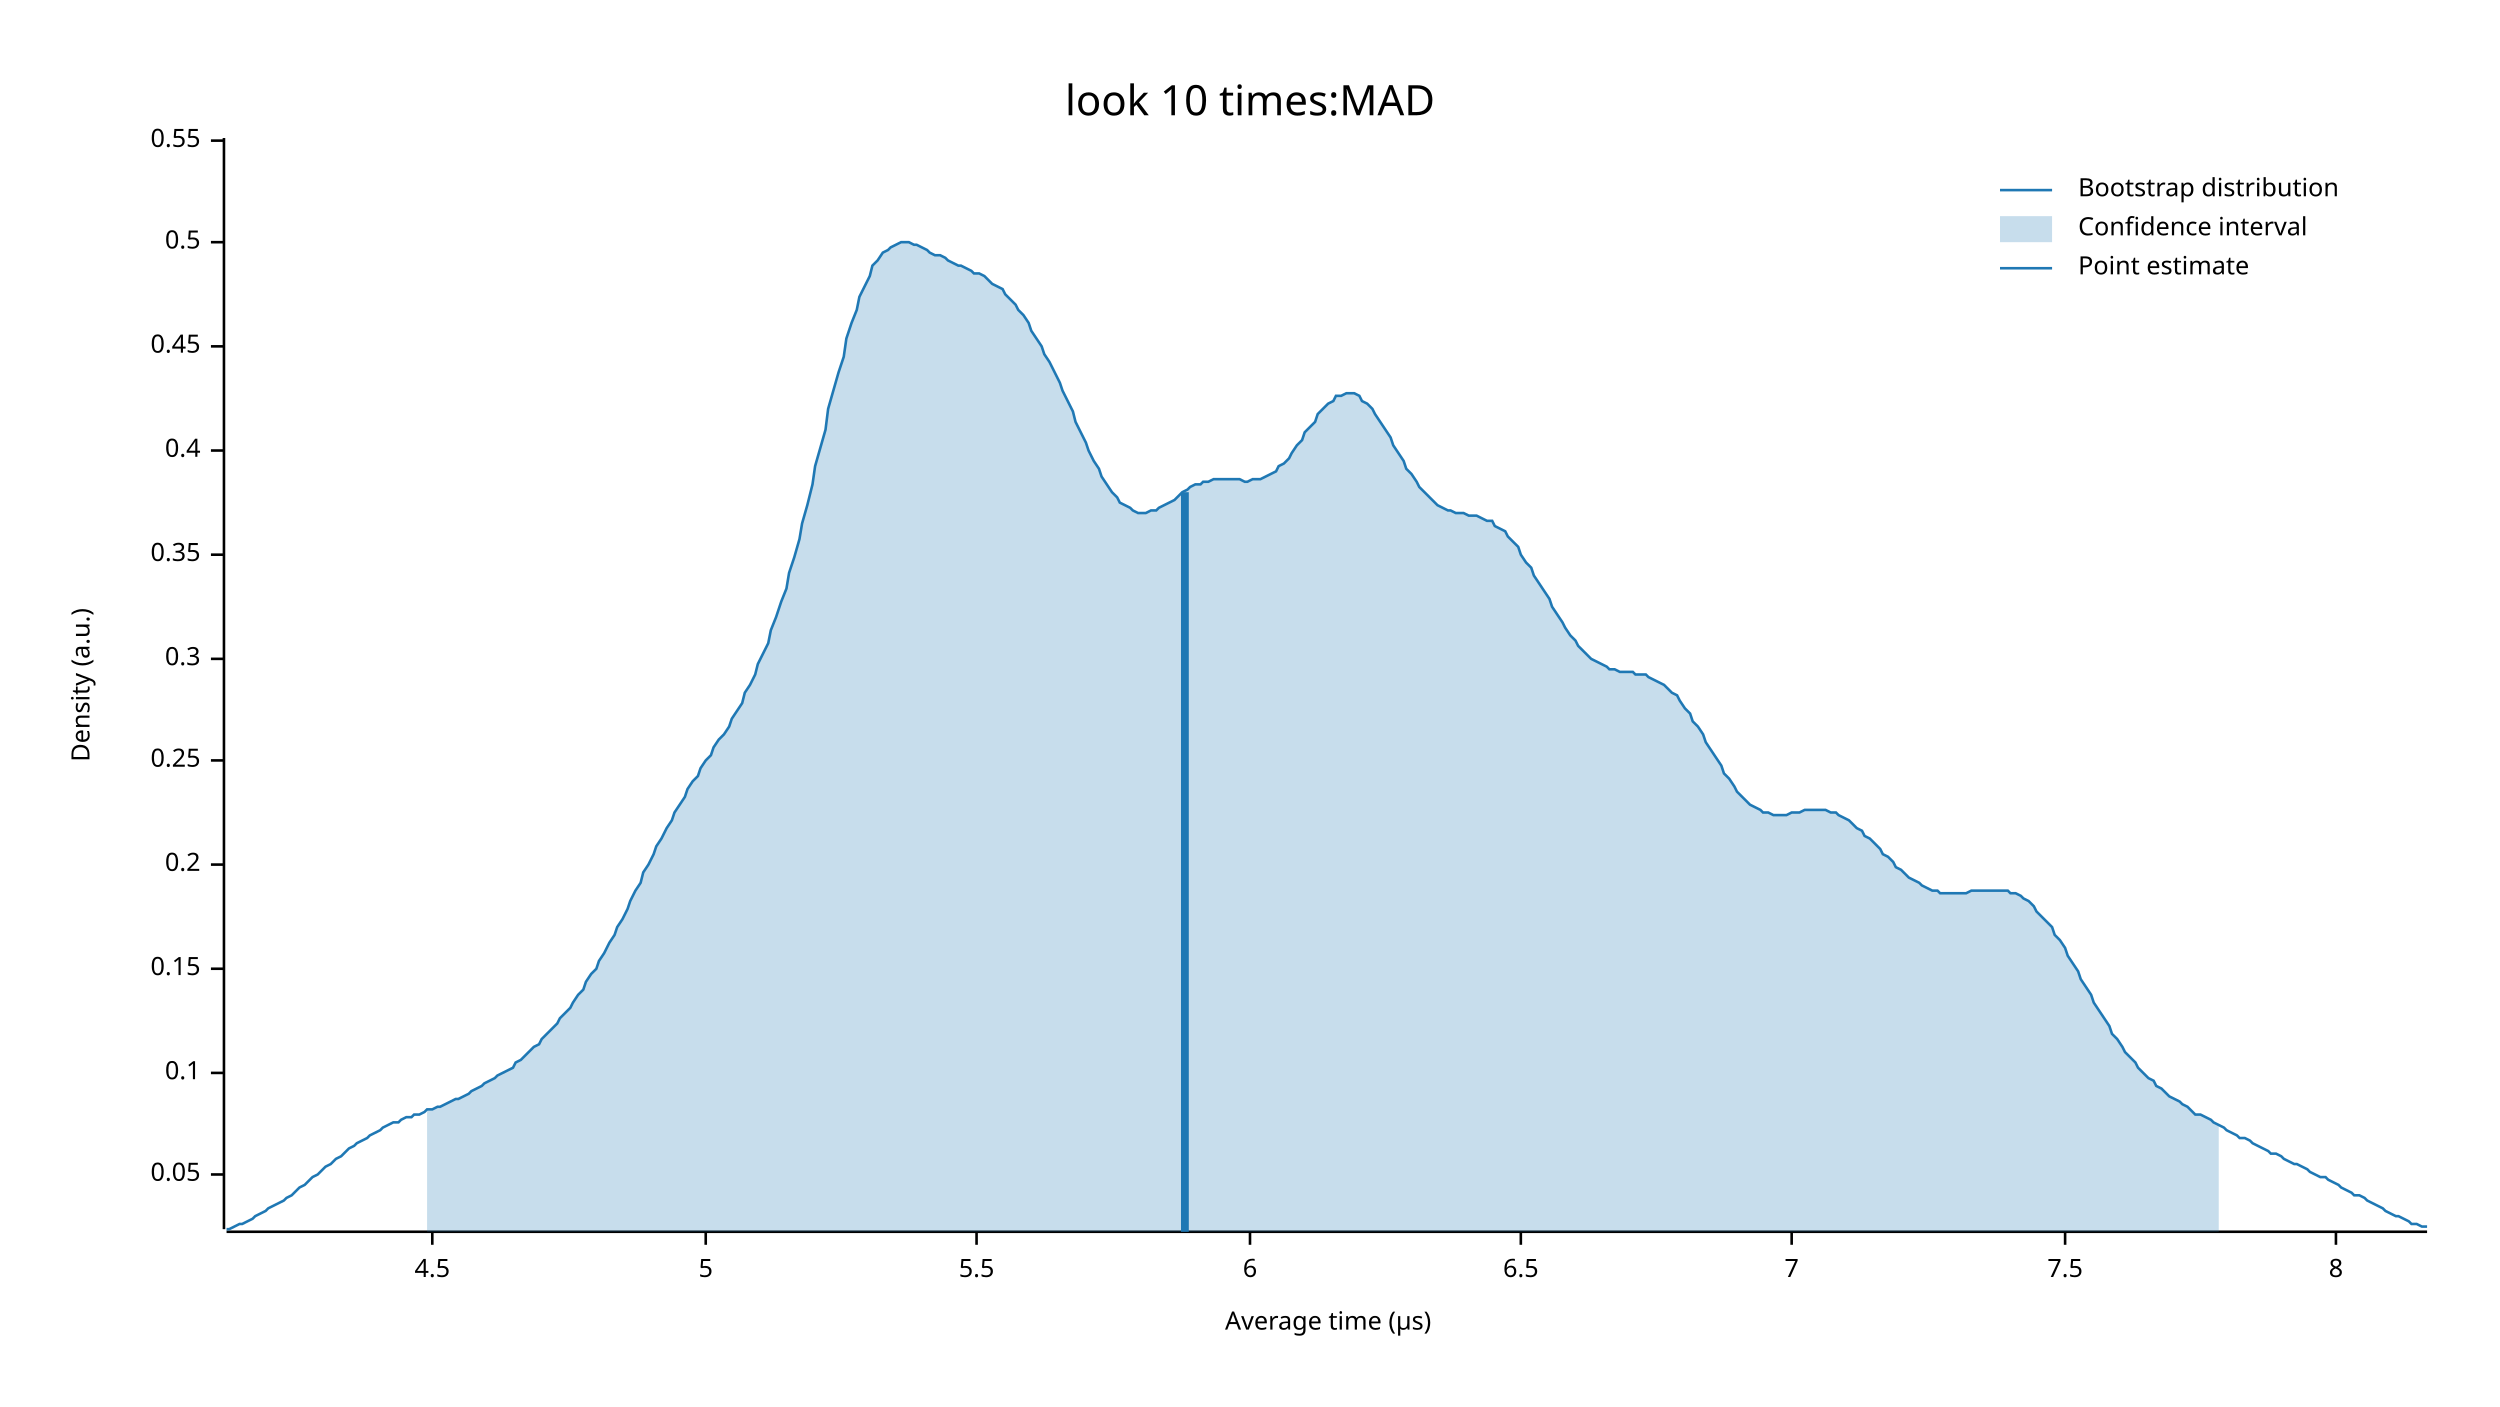
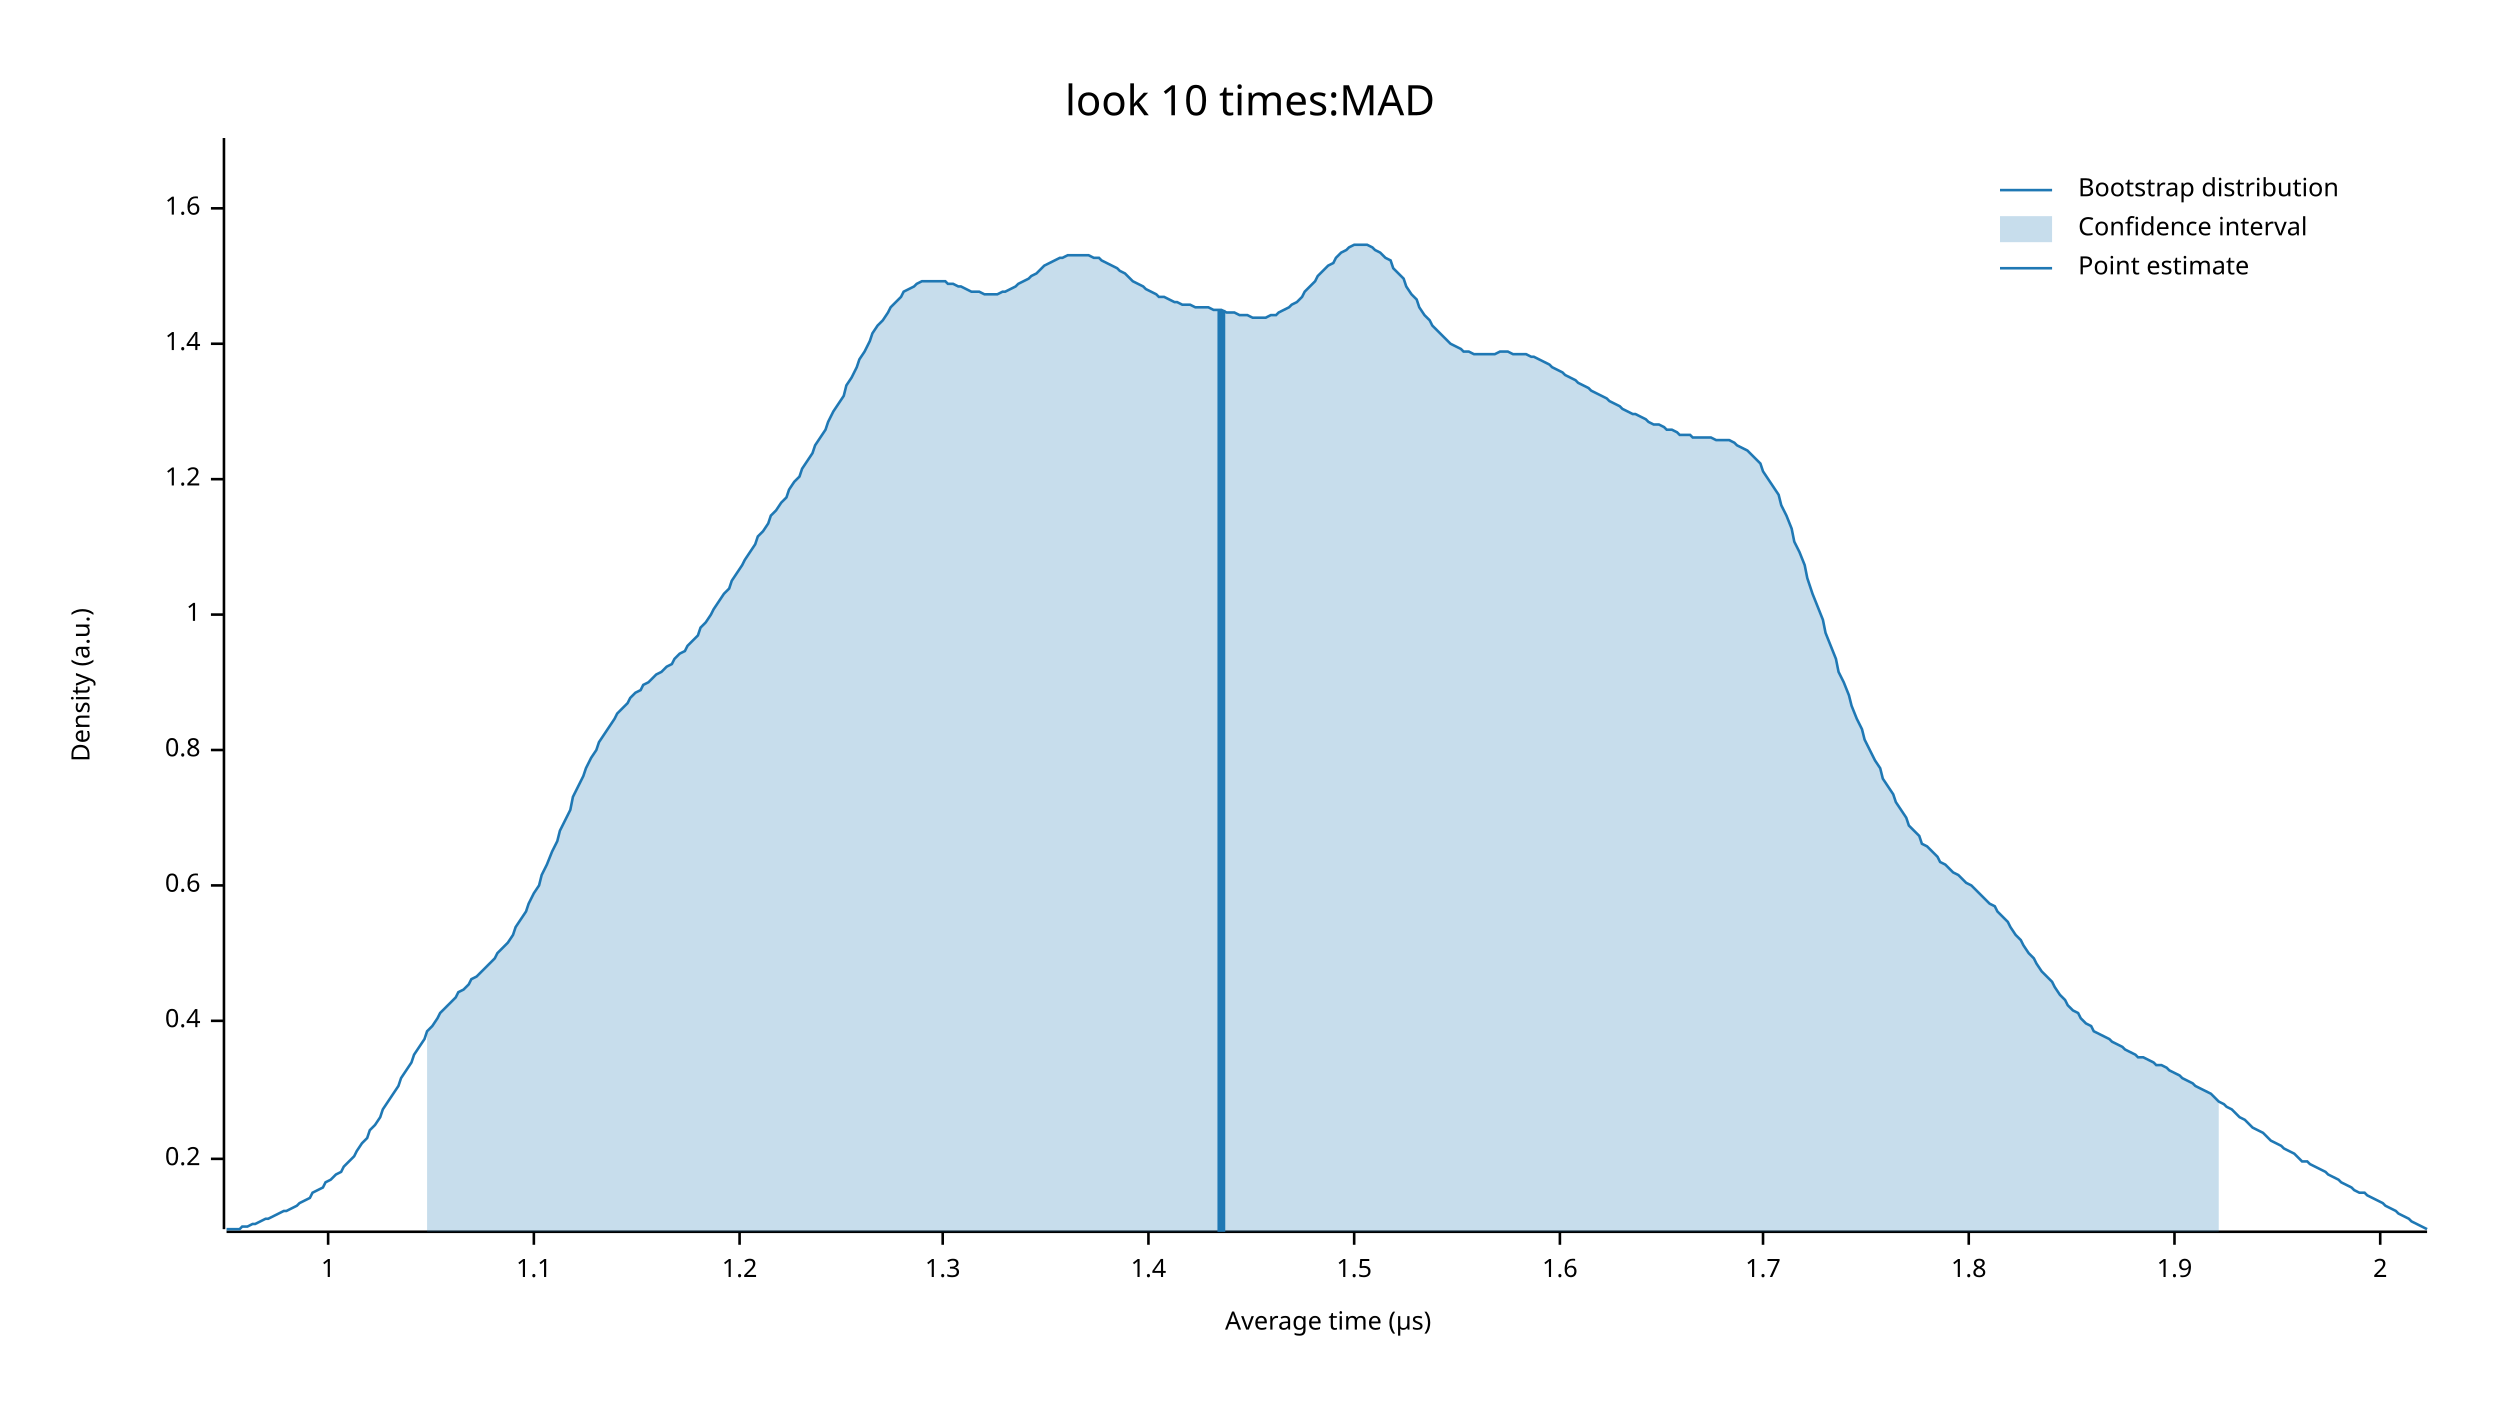
<svg xmlns="http://www.w3.org/2000/svg" width="960" height="540" viewBox="0 0 960 540">
  <text x="480" y="32" dy="0.76em" text-anchor="middle" font-family="sans-serif" font-size="16.129" opacity="1" fill="#000000">
look 10 times:MAD
</text>
  <text x="27" y="263" dy="0.76em" text-anchor="middle" font-family="sans-serif" font-size="9.677" opacity="1" fill="#000000" transform="rotate(270, 27, 263)">
Density (a.u.)
</text>
  <text x="510" y="513" dy="-0.5ex" text-anchor="middle" font-family="sans-serif" font-size="9.677" opacity="1" fill="#000000">
Average time (µs)
</text>
  <polyline fill="none" opacity="1" stroke="#000000" stroke-width="1" points="86,53 86,472 " />
-   <text x="77" y="451" dy="0.5ex" text-anchor="end" font-family="sans-serif" font-size="9.677" opacity="1" fill="#000000">
- 0.05
- </text>
-   <polyline fill="none" opacity="1" stroke="#000000" stroke-width="1" points="81,451 86,451 " />
-   <text x="77" y="412" dy="0.5ex" text-anchor="end" font-family="sans-serif" font-size="9.677" opacity="1" fill="#000000">
- 0.1
- </text>
-   <polyline fill="none" opacity="1" stroke="#000000" stroke-width="1" points="81,412 86,412 " />
-   <text x="77" y="372" dy="0.5ex" text-anchor="end" font-family="sans-serif" font-size="9.677" opacity="1" fill="#000000">
- 0.15
- </text>
-   <polyline fill="none" opacity="1" stroke="#000000" stroke-width="1" points="81,372 86,372 " />
-   <text x="77" y="332" dy="0.5ex" text-anchor="end" font-family="sans-serif" font-size="9.677" opacity="1" fill="#000000">
+   <text x="77" y="445" dy="0.5ex" text-anchor="end" font-family="sans-serif" font-size="9.677" opacity="1" fill="#000000">
0.2
</text>
-   <polyline fill="none" opacity="1" stroke="#000000" stroke-width="1" points="81,332 86,332 " />
-   <text x="77" y="292" dy="0.5ex" text-anchor="end" font-family="sans-serif" font-size="9.677" opacity="1" fill="#000000">
- 0.25
- </text>
-   <polyline fill="none" opacity="1" stroke="#000000" stroke-width="1" points="81,292 86,292 " />
-   <text x="77" y="253" dy="0.5ex" text-anchor="end" font-family="sans-serif" font-size="9.677" opacity="1" fill="#000000">
- 0.3
- </text>
-   <polyline fill="none" opacity="1" stroke="#000000" stroke-width="1" points="81,253 86,253 " />
-   <text x="77" y="213" dy="0.5ex" text-anchor="end" font-family="sans-serif" font-size="9.677" opacity="1" fill="#000000">
- 0.35
- </text>
-   <polyline fill="none" opacity="1" stroke="#000000" stroke-width="1" points="81,213 86,213 " />
-   <text x="77" y="173" dy="0.5ex" text-anchor="end" font-family="sans-serif" font-size="9.677" opacity="1" fill="#000000">
+   <polyline fill="none" opacity="1" stroke="#000000" stroke-width="1" points="81,445 86,445 " />
+   <text x="77" y="392" dy="0.5ex" text-anchor="end" font-family="sans-serif" font-size="9.677" opacity="1" fill="#000000">
0.4
</text>
-   <polyline fill="none" opacity="1" stroke="#000000" stroke-width="1" points="81,173 86,173 " />
-   <text x="77" y="133" dy="0.5ex" text-anchor="end" font-family="sans-serif" font-size="9.677" opacity="1" fill="#000000">
- 0.45
+   <polyline fill="none" opacity="1" stroke="#000000" stroke-width="1" points="81,392 86,392 " />
+   <text x="77" y="340" dy="0.5ex" text-anchor="end" font-family="sans-serif" font-size="9.677" opacity="1" fill="#000000">
+ 0.6
</text>
-   <polyline fill="none" opacity="1" stroke="#000000" stroke-width="1" points="81,133 86,133 " />
-   <text x="77" y="93" dy="0.5ex" text-anchor="end" font-family="sans-serif" font-size="9.677" opacity="1" fill="#000000">
- 0.5
+   <polyline fill="none" opacity="1" stroke="#000000" stroke-width="1" points="81,340 86,340 " />
+   <text x="77" y="288" dy="0.5ex" text-anchor="end" font-family="sans-serif" font-size="9.677" opacity="1" fill="#000000">
+ 0.8
</text>
-   <polyline fill="none" opacity="1" stroke="#000000" stroke-width="1" points="81,93 86,93 " />
-   <text x="77" y="54" dy="0.5ex" text-anchor="end" font-family="sans-serif" font-size="9.677" opacity="1" fill="#000000">
- 0.55
+   <polyline fill="none" opacity="1" stroke="#000000" stroke-width="1" points="81,288 86,288 " />
+   <text x="77" y="236" dy="0.5ex" text-anchor="end" font-family="sans-serif" font-size="9.677" opacity="1" fill="#000000">
+ 1
</text>
-   <polyline fill="none" opacity="1" stroke="#000000" stroke-width="1" points="81,54 86,54 " />
+   <polyline fill="none" opacity="1" stroke="#000000" stroke-width="1" points="81,236 86,236 " />
+   <text x="77" y="184" dy="0.5ex" text-anchor="end" font-family="sans-serif" font-size="9.677" opacity="1" fill="#000000">
+ 1.2
+ </text>
+   <polyline fill="none" opacity="1" stroke="#000000" stroke-width="1" points="81,184 86,184 " />
+   <text x="77" y="132" dy="0.5ex" text-anchor="end" font-family="sans-serif" font-size="9.677" opacity="1" fill="#000000">
+ 1.4
+ </text>
+   <polyline fill="none" opacity="1" stroke="#000000" stroke-width="1" points="81,132 86,132 " />
+   <text x="77" y="80" dy="0.5ex" text-anchor="end" font-family="sans-serif" font-size="9.677" opacity="1" fill="#000000">
+ 1.6
+ </text>
+   <polyline fill="none" opacity="1" stroke="#000000" stroke-width="1" points="81,80 86,80 " />
  <polyline fill="none" opacity="1" stroke="#000000" stroke-width="1" points="87,473 932,473 " />
-   <text x="166" y="483" dy="0.76em" text-anchor="middle" font-family="sans-serif" font-size="9.677" opacity="1" fill="#000000">
- 4.5
+   <text x="126" y="483" dy="0.76em" text-anchor="middle" font-family="sans-serif" font-size="9.677" opacity="1" fill="#000000">
+ 1
</text>
-   <polyline fill="none" opacity="1" stroke="#000000" stroke-width="1" points="166,473 166,478 " />
-   <text x="271" y="483" dy="0.76em" text-anchor="middle" font-family="sans-serif" font-size="9.677" opacity="1" fill="#000000">
- 5
+   <polyline fill="none" opacity="1" stroke="#000000" stroke-width="1" points="126,473 126,478 " />
+   <text x="205" y="483" dy="0.76em" text-anchor="middle" font-family="sans-serif" font-size="9.677" opacity="1" fill="#000000">
+ 1.1
</text>
-   <polyline fill="none" opacity="1" stroke="#000000" stroke-width="1" points="271,473 271,478 " />
-   <text x="375" y="483" dy="0.76em" text-anchor="middle" font-family="sans-serif" font-size="9.677" opacity="1" fill="#000000">
- 5.5
+   <polyline fill="none" opacity="1" stroke="#000000" stroke-width="1" points="205,473 205,478 " />
+   <text x="284" y="483" dy="0.76em" text-anchor="middle" font-family="sans-serif" font-size="9.677" opacity="1" fill="#000000">
+ 1.2
</text>
-   <polyline fill="none" opacity="1" stroke="#000000" stroke-width="1" points="375,473 375,478 " />
-   <text x="480" y="483" dy="0.76em" text-anchor="middle" font-family="sans-serif" font-size="9.677" opacity="1" fill="#000000">
- 6
+   <polyline fill="none" opacity="1" stroke="#000000" stroke-width="1" points="284,473 284,478 " />
+   <text x="362" y="483" dy="0.76em" text-anchor="middle" font-family="sans-serif" font-size="9.677" opacity="1" fill="#000000">
+ 1.3
</text>
-   <polyline fill="none" opacity="1" stroke="#000000" stroke-width="1" points="480,473 480,478 " />
-   <text x="584" y="483" dy="0.76em" text-anchor="middle" font-family="sans-serif" font-size="9.677" opacity="1" fill="#000000">
- 6.5
+   <polyline fill="none" opacity="1" stroke="#000000" stroke-width="1" points="362,473 362,478 " />
+   <text x="441" y="483" dy="0.76em" text-anchor="middle" font-family="sans-serif" font-size="9.677" opacity="1" fill="#000000">
+ 1.4
</text>
-   <polyline fill="none" opacity="1" stroke="#000000" stroke-width="1" points="584,473 584,478 " />
-   <text x="688" y="483" dy="0.76em" text-anchor="middle" font-family="sans-serif" font-size="9.677" opacity="1" fill="#000000">
- 7
+   <polyline fill="none" opacity="1" stroke="#000000" stroke-width="1" points="441,473 441,478 " />
+   <text x="520" y="483" dy="0.76em" text-anchor="middle" font-family="sans-serif" font-size="9.677" opacity="1" fill="#000000">
+ 1.5
</text>
-   <polyline fill="none" opacity="1" stroke="#000000" stroke-width="1" points="688,473 688,478 " />
-   <text x="793" y="483" dy="0.76em" text-anchor="middle" font-family="sans-serif" font-size="9.677" opacity="1" fill="#000000">
- 7.5
+   <polyline fill="none" opacity="1" stroke="#000000" stroke-width="1" points="520,473 520,478 " />
+   <text x="599" y="483" dy="0.76em" text-anchor="middle" font-family="sans-serif" font-size="9.677" opacity="1" fill="#000000">
+ 1.6
</text>
-   <polyline fill="none" opacity="1" stroke="#000000" stroke-width="1" points="793,473 793,478 " />
-   <text x="897" y="483" dy="0.76em" text-anchor="middle" font-family="sans-serif" font-size="9.677" opacity="1" fill="#000000">
- 8
+   <polyline fill="none" opacity="1" stroke="#000000" stroke-width="1" points="599,473 599,478 " />
+   <text x="677" y="483" dy="0.76em" text-anchor="middle" font-family="sans-serif" font-size="9.677" opacity="1" fill="#000000">
+ 1.7
</text>
-   <polyline fill="none" opacity="1" stroke="#000000" stroke-width="1" points="897,473 897,478 " />
-   <polyline fill="none" opacity="1" stroke="#1F78B4" stroke-width="1" points="87,472 88,472 90,471 92,470 93,470 95,469 97,468 98,467 100,466 102,465 103,464 105,463 107,462 109,461 110,460 112,459 114,457 115,456 117,455 119,453 120,452 122,451 124,449 125,448 127,447 129,445 131,444 132,443 134,441 136,440 137,439 139,438 141,437 142,436 144,435 146,434 147,433 149,432 151,431 153,431 154,430 156,429 158,429 159,428 161,428 163,427 164,426 166,426 168,425 169,425 171,424 173,423 175,422 176,422 178,421 180,420 181,419 183,418 185,417 186,416 188,415 190,414 191,413 193,412 195,411 197,410 198,408 200,407 202,405 203,404 205,402 207,401 208,399 210,397 212,395 214,393 215,391 217,389 219,387 220,385 222,382 224,380 225,377 227,374 229,372 230,369 232,366 234,362 236,359 237,356 239,353 241,349 242,346 244,342 246,339 247,335 249,332 251,328 252,325 254,322 256,318 258,315 259,312 261,309 263,306 264,303 266,300 268,298 269,295 271,292 273,290 274,287 276,284 278,282 280,279 281,276 283,273 285,270 286,266 288,263 290,259 291,255 293,251 295,247 296,242 298,237 300,231 302,226 303,220 305,214 307,207 308,201 310,194 312,186 313,179 315,172 317,165 318,157 320,150 322,143 324,137 325,130 327,124 329,119 330,114 332,110 334,106 335,102 337,100 339,97 341,96 342,95 344,94 346,93 347,93 349,93 351,94 352,94 354,95 356,96 357,97 359,98 361,98 363,99 364,100 366,101 368,102 369,102 371,103 373,104 374,105 376,105 378,106 379,107 381,109 383,110 385,111 386,113 388,115 390,117 391,119 393,121 395,124 396,127 398,130 400,133 401,136 403,139 405,143 407,147 408,150 410,154 412,158 413,162 415,166 417,170 418,173 420,177 422,180 423,183 425,186 427,189 429,191 430,193 432,194 434,195 435,196 437,197 439,197 440,197 442,196 444,196 445,195 447,194 449,193 451,192 452,191 454,189 456,188 457,187 459,186 461,186 462,185 464,185 466,184 468,184 469,184 471,184 473,184 474,184 476,184 478,185 479,185 481,184 483,184 484,184 486,183 488,182 490,181 491,179 493,178 495,176 496,174 498,171 500,169 501,166 503,164 505,162 506,159 508,157 510,155 512,154 513,152 515,152 517,151 518,151 520,151 522,152 523,154 525,155 527,157 528,159 530,162 532,165 534,168 535,171 537,174 539,177 540,180 542,182 544,185 545,187 547,189 549,191 550,192 552,194 554,195 556,196 557,196 559,197 561,197 562,197 564,198 566,198 567,198 569,199 571,200 573,200 574,202 576,203 578,204 579,206 581,208 583,210 584,213 586,216 588,218 589,221 591,224 593,227 595,230 596,233 598,236 600,239 601,241 603,244 605,246 606,248 608,250 610,252 611,253 613,254 615,255 617,256 618,257 620,257 622,258 623,258 625,258 627,258 628,259 630,259 632,259 633,260 635,261 637,262 639,263 640,264 642,266 644,267 645,269 647,272 649,274 650,277 652,279 654,282 655,285 657,288 659,291 661,294 662,297 664,299 666,302 667,304 669,306 671,308 672,309 674,310 676,311 677,312 679,312 681,313 683,313 684,313 686,313 688,312 689,312 691,312 693,311 694,311 696,311 698,311 700,311 701,311 703,312 705,312 706,313 708,314 710,315 711,316 713,318 715,319 716,321 718,322 720,324 722,326 723,328 725,329 727,331 728,333 730,334 732,336 733,337 735,338 737,339 738,340 740,341 742,342 744,342 745,343 747,343 749,343 750,343 752,343 754,343 755,343 757,342 759,342 760,342 762,342 764,342 766,342 767,342 769,342 771,342 772,343 774,343 776,344 777,345 779,346 781,348 782,350 784,352 786,354 788,356 789,359 791,361 793,364 794,367 796,370 798,373 799,376 801,379 803,382 804,385 806,388 808,391 810,394 811,397 813,399 815,402 816,404 818,406 820,408 821,410 823,412 825,414 827,415 828,417 830,418 832,420 833,421 835,422 837,423 838,424 840,425 842,427 843,428 845,428 847,429 849,430 850,431 852,432 854,433 855,434 857,435 859,436 860,437 862,437 864,438 865,439 867,440 869,441 871,442 872,443 874,443 876,444 877,445 879,446 881,447 882,447 884,448 886,449 887,450 889,451 891,452 893,452 894,453 896,454 898,455 899,456 901,457 903,458 904,459 906,459 908,460 909,461 911,462 913,463 915,464 916,465 918,466 920,467 921,467 923,468 925,469 926,470 928,470 930,471 932,471 " />
-   <polygon opacity="0.25" fill="#1F78B4" points="164,426 166,426 168,425 169,425 171,424 173,423 175,422 176,422 178,421 180,420 181,419 183,418 185,417 186,416 188,415 190,414 191,413 193,412 195,411 197,410 198,408 200,407 202,405 203,404 205,402 207,401 208,399 210,397 212,395 214,393 215,391 217,389 219,387 220,385 222,382 224,380 225,377 227,374 229,372 230,369 232,366 234,362 236,359 237,356 239,353 241,349 242,346 244,342 246,339 247,335 249,332 251,328 252,325 254,322 256,318 258,315 259,312 261,309 263,306 264,303 266,300 268,298 269,295 271,292 273,290 274,287 276,284 278,282 280,279 281,276 283,273 285,270 286,266 288,263 290,259 291,255 293,251 295,247 296,242 298,237 300,231 302,226 303,220 305,214 307,207 308,201 310,194 312,186 313,179 315,172 317,165 318,157 320,150 322,143 324,137 325,130 327,124 329,119 330,114 332,110 334,106 335,102 337,100 339,97 341,96 342,95 344,94 346,93 347,93 349,93 351,94 352,94 354,95 356,96 357,97 359,98 361,98 363,99 364,100 366,101 368,102 369,102 371,103 373,104 374,105 376,105 378,106 379,107 381,109 383,110 385,111 386,113 388,115 390,117 391,119 393,121 395,124 396,127 398,130 400,133 401,136 403,139 405,143 407,147 408,150 410,154 412,158 413,162 415,166 417,170 418,173 420,177 422,180 423,183 425,186 427,189 429,191 430,193 432,194 434,195 435,196 437,197 439,197 440,197 442,196 444,196 445,195 447,194 449,193 451,192 452,191 454,189 456,188 457,187 459,186 461,186 462,185 464,185 466,184 468,184 469,184 471,184 473,184 474,184 476,184 478,185 479,185 481,184 483,184 484,184 486,183 488,182 490,181 491,179 493,178 495,176 496,174 498,171 500,169 501,166 503,164 505,162 506,159 508,157 510,155 512,154 513,152 515,152 517,151 518,151 520,151 522,152 523,154 525,155 527,157 528,159 530,162 532,165 534,168 535,171 537,174 539,177 540,180 542,182 544,185 545,187 547,189 549,191 550,192 552,194 554,195 556,196 557,196 559,197 561,197 562,197 564,198 566,198 567,198 569,199 571,200 573,200 574,202 576,203 578,204 579,206 581,208 583,210 584,213 586,216 588,218 589,221 591,224 593,227 595,230 596,233 598,236 600,239 601,241 603,244 605,246 606,248 608,250 610,252 611,253 613,254 615,255 617,256 618,257 620,257 622,258 623,258 625,258 627,258 628,259 630,259 632,259 633,260 635,261 637,262 639,263 640,264 642,266 644,267 645,269 647,272 649,274 650,277 652,279 654,282 655,285 657,288 659,291 661,294 662,297 664,299 666,302 667,304 669,306 671,308 672,309 674,310 676,311 677,312 679,312 681,313 683,313 684,313 686,313 688,312 689,312 691,312 693,311 694,311 696,311 698,311 700,311 701,311 703,312 705,312 706,313 708,314 710,315 711,316 713,318 715,319 716,321 718,322 720,324 722,326 723,328 725,329 727,331 728,333 730,334 732,336 733,337 735,338 737,339 738,340 740,341 742,342 744,342 745,343 747,343 749,343 750,343 752,343 754,343 755,343 757,342 759,342 760,342 762,342 764,342 766,342 767,342 769,342 771,342 772,343 774,343 776,344 777,345 779,346 781,348 782,350 784,352 786,354 788,356 789,359 791,361 793,364 794,367 796,370 798,373 799,376 801,379 803,382 804,385 806,388 808,391 810,394 811,397 813,399 815,402 816,404 818,406 820,408 821,410 823,412 825,414 827,415 828,417 830,418 832,420 833,421 835,422 837,423 838,424 840,425 842,427 843,428 845,428 847,429 849,430 850,431 852,432 852,473 164,473 " />
-   <polyline fill="none" opacity="1" stroke="#1F78B4" stroke-width="3" points="455,473 455,189 " />
+   <polyline fill="none" opacity="1" stroke="#000000" stroke-width="1" points="677,473 677,478 " />
+   <text x="756" y="483" dy="0.76em" text-anchor="middle" font-family="sans-serif" font-size="9.677" opacity="1" fill="#000000">
+ 1.8
+ </text>
+   <polyline fill="none" opacity="1" stroke="#000000" stroke-width="1" points="756,473 756,478 " />
+   <text x="835" y="483" dy="0.76em" text-anchor="middle" font-family="sans-serif" font-size="9.677" opacity="1" fill="#000000">
+ 1.9
+ </text>
+   <polyline fill="none" opacity="1" stroke="#000000" stroke-width="1" points="835,473 835,478 " />
+   <text x="914" y="483" dy="0.76em" text-anchor="middle" font-family="sans-serif" font-size="9.677" opacity="1" fill="#000000">
+ 2
+ </text>
+   <polyline fill="none" opacity="1" stroke="#000000" stroke-width="1" points="914,473 914,478 " />
+   <polyline fill="none" opacity="1" stroke="#1F78B4" stroke-width="1" points="87,472 88,472 90,472 92,472 93,471 95,471 97,470 98,470 100,469 102,468 103,468 105,467 107,466 109,465 110,465 112,464 114,463 115,462 117,461 119,460 120,458 122,457 124,456 125,454 127,453 129,451 131,450 132,448 134,446 136,444 137,442 139,439 141,437 142,434 144,432 146,429 147,426 149,423 151,420 153,417 154,414 156,411 158,408 159,405 161,402 163,399 164,396 166,394 168,391 169,389 171,387 173,385 175,383 176,381 178,380 180,378 181,376 183,375 185,373 186,372 188,370 190,368 191,366 193,364 195,362 197,359 198,356 200,353 202,350 203,347 205,343 207,340 208,336 210,332 212,327 214,323 215,319 217,315 219,311 220,306 222,302 224,298 225,295 227,291 229,288 230,285 232,282 234,279 236,276 237,274 239,272 241,270 242,268 244,266 246,265 247,263 249,262 251,260 252,259 254,258 256,256 258,255 259,253 261,251 263,250 264,248 266,246 268,244 269,241 271,239 273,236 274,234 276,231 278,228 280,226 281,223 283,220 285,217 286,215 288,212 290,209 291,206 293,204 295,201 296,198 298,196 300,193 302,191 303,188 305,185 307,183 308,180 310,177 312,174 313,171 315,168 317,165 318,162 320,158 322,155 324,152 325,148 327,145 329,141 330,138 332,135 334,131 335,128 337,125 339,123 341,120 342,118 344,116 346,114 347,112 349,111 351,110 352,109 354,108 356,108 357,108 359,108 361,108 363,108 364,109 366,109 368,110 369,110 371,111 373,112 374,112 376,112 378,113 379,113 381,113 383,113 385,112 386,112 388,111 390,110 391,109 393,108 395,107 396,106 398,105 400,103 401,102 403,101 405,100 407,99 408,99 410,98 412,98 413,98 415,98 417,98 418,98 420,99 422,99 423,100 425,101 427,102 429,103 430,104 432,105 434,107 435,108 437,109 439,110 440,111 442,112 444,113 445,114 447,114 449,115 451,116 452,116 454,117 456,117 457,117 459,118 461,118 462,118 464,118 466,119 468,119 469,119 471,120 473,120 474,120 476,121 478,121 479,121 481,122 483,122 484,122 486,122 488,121 490,121 491,120 493,119 495,118 496,117 498,116 500,114 501,112 503,110 505,108 506,106 508,104 510,102 512,101 513,99 515,97 517,96 518,95 520,94 522,94 523,94 525,94 527,95 528,96 530,97 532,99 534,100 535,103 537,105 539,107 540,110 542,113 544,115 545,118 547,121 549,123 550,125 552,127 554,129 556,131 557,132 559,133 561,134 562,135 564,135 566,136 567,136 569,136 571,136 573,136 574,136 576,135 578,135 579,135 581,136 583,136 584,136 586,136 588,137 589,137 591,138 593,139 595,140 596,141 598,142 600,143 601,144 603,145 605,146 606,147 608,148 610,149 611,150 613,151 615,152 617,153 618,154 620,155 622,156 623,157 625,158 627,159 628,159 630,160 632,161 633,162 635,163 637,163 639,164 640,165 642,165 644,166 645,167 647,167 649,167 650,168 652,168 654,168 655,168 657,168 659,169 661,169 662,169 664,169 666,170 667,171 669,172 671,173 672,174 674,176 676,178 677,181 679,184 681,187 683,190 684,194 686,198 688,203 689,208 691,212 693,217 694,222 696,228 698,233 700,238 701,243 703,248 705,253 706,258 708,262 710,267 711,271 713,276 715,280 716,284 718,288 720,292 722,295 723,299 725,302 727,305 728,308 730,311 732,314 733,317 735,319 737,321 738,324 740,325 742,327 744,329 745,331 747,332 749,334 750,335 752,336 754,338 755,339 757,340 759,342 760,343 762,345 764,347 766,348 767,350 769,352 771,354 772,356 774,359 776,361 777,363 779,366 781,368 782,370 784,373 786,375 788,377 789,379 791,382 793,384 794,386 796,388 798,389 799,391 801,393 803,394 804,396 806,397 808,398 810,399 811,400 813,401 815,402 816,403 818,404 820,405 821,406 823,406 825,407 827,408 828,409 830,409 832,410 833,411 835,412 837,413 838,414 840,415 842,416 843,417 845,418 847,419 849,420 850,421 852,423 854,424 855,425 857,426 859,428 860,429 862,430 864,432 865,433 867,434 869,435 871,437 872,438 874,439 876,440 877,441 879,442 881,443 882,444 884,446 886,446 887,447 889,448 891,449 893,450 894,451 896,452 898,453 899,454 901,455 903,456 904,457 906,458 908,458 909,459 911,460 913,461 915,462 916,463 918,464 920,465 921,466 923,467 925,468 926,469 928,470 930,471 932,472 " />
+   <polygon opacity="0.25" fill="#1F78B4" points="164,396 166,394 168,391 169,389 171,387 173,385 175,383 176,381 178,380 180,378 181,376 183,375 185,373 186,372 188,370 190,368 191,366 193,364 195,362 197,359 198,356 200,353 202,350 203,347 205,343 207,340 208,336 210,332 212,327 214,323 215,319 217,315 219,311 220,306 222,302 224,298 225,295 227,291 229,288 230,285 232,282 234,279 236,276 237,274 239,272 241,270 242,268 244,266 246,265 247,263 249,262 251,260 252,259 254,258 256,256 258,255 259,253 261,251 263,250 264,248 266,246 268,244 269,241 271,239 273,236 274,234 276,231 278,228 280,226 281,223 283,220 285,217 286,215 288,212 290,209 291,206 293,204 295,201 296,198 298,196 300,193 302,191 303,188 305,185 307,183 308,180 310,177 312,174 313,171 315,168 317,165 318,162 320,158 322,155 324,152 325,148 327,145 329,141 330,138 332,135 334,131 335,128 337,125 339,123 341,120 342,118 344,116 346,114 347,112 349,111 351,110 352,109 354,108 356,108 357,108 359,108 361,108 363,108 364,109 366,109 368,110 369,110 371,111 373,112 374,112 376,112 378,113 379,113 381,113 383,113 385,112 386,112 388,111 390,110 391,109 393,108 395,107 396,106 398,105 400,103 401,102 403,101 405,100 407,99 408,99 410,98 412,98 413,98 415,98 417,98 418,98 420,99 422,99 423,100 425,101 427,102 429,103 430,104 432,105 434,107 435,108 437,109 439,110 440,111 442,112 444,113 445,114 447,114 449,115 451,116 452,116 454,117 456,117 457,117 459,118 461,118 462,118 464,118 466,119 468,119 469,119 471,120 473,120 474,120 476,121 478,121 479,121 481,122 483,122 484,122 486,122 488,121 490,121 491,120 493,119 495,118 496,117 498,116 500,114 501,112 503,110 505,108 506,106 508,104 510,102 512,101 513,99 515,97 517,96 518,95 520,94 522,94 523,94 525,94 527,95 528,96 530,97 532,99 534,100 535,103 537,105 539,107 540,110 542,113 544,115 545,118 547,121 549,123 550,125 552,127 554,129 556,131 557,132 559,133 561,134 562,135 564,135 566,136 567,136 569,136 571,136 573,136 574,136 576,135 578,135 579,135 581,136 583,136 584,136 586,136 588,137 589,137 591,138 593,139 595,140 596,141 598,142 600,143 601,144 603,145 605,146 606,147 608,148 610,149 611,150 613,151 615,152 617,153 618,154 620,155 622,156 623,157 625,158 627,159 628,159 630,160 632,161 633,162 635,163 637,163 639,164 640,165 642,165 644,166 645,167 647,167 649,167 650,168 652,168 654,168 655,168 657,168 659,169 661,169 662,169 664,169 666,170 667,171 669,172 671,173 672,174 674,176 676,178 677,181 679,184 681,187 683,190 684,194 686,198 688,203 689,208 691,212 693,217 694,222 696,228 698,233 700,238 701,243 703,248 705,253 706,258 708,262 710,267 711,271 713,276 715,280 716,284 718,288 720,292 722,295 723,299 725,302 727,305 728,308 730,311 732,314 733,317 735,319 737,321 738,324 740,325 742,327 744,329 745,331 747,332 749,334 750,335 752,336 754,338 755,339 757,340 759,342 760,343 762,345 764,347 766,348 767,350 769,352 771,354 772,356 774,359 776,361 777,363 779,366 781,368 782,370 784,373 786,375 788,377 789,379 791,382 793,384 794,386 796,388 798,389 799,391 801,393 803,394 804,396 806,397 808,398 810,399 811,400 813,401 815,402 816,403 818,404 820,405 821,406 823,406 825,407 827,408 828,409 830,409 832,410 833,411 835,412 837,413 838,414 840,415 842,416 843,417 845,418 847,419 849,420 850,421 852,423 852,473 164,473 " />
+   <polyline fill="none" opacity="1" stroke="#1F78B4" stroke-width="3" points="469,473 469,119 " />
  <text x="798" y="68" dy="0.76em" text-anchor="start" font-family="sans-serif" font-size="9.677" opacity="1" fill="#000000">
Bootstrap distribution
</text>
  <text x="798" y="83" dy="0.76em" text-anchor="start" font-family="sans-serif" font-size="9.677" opacity="1" fill="#000000">
Confidence interval
</text>
  <text x="798" y="98" dy="0.76em" text-anchor="start" font-family="sans-serif" font-size="9.677" opacity="1" fill="#000000">
Point estimate
</text>
  <polyline fill="none" opacity="1" stroke="#1F78B4" stroke-width="1" points="768,73 788,73 " />
  <rect x="768" y="83" width="20" height="10" opacity="0.25" fill="#1F78B4" stroke="none" />
  <polyline fill="none" opacity="1" stroke="#1F78B4" stroke-width="1" points="768,103 788,103 " />
</svg>
